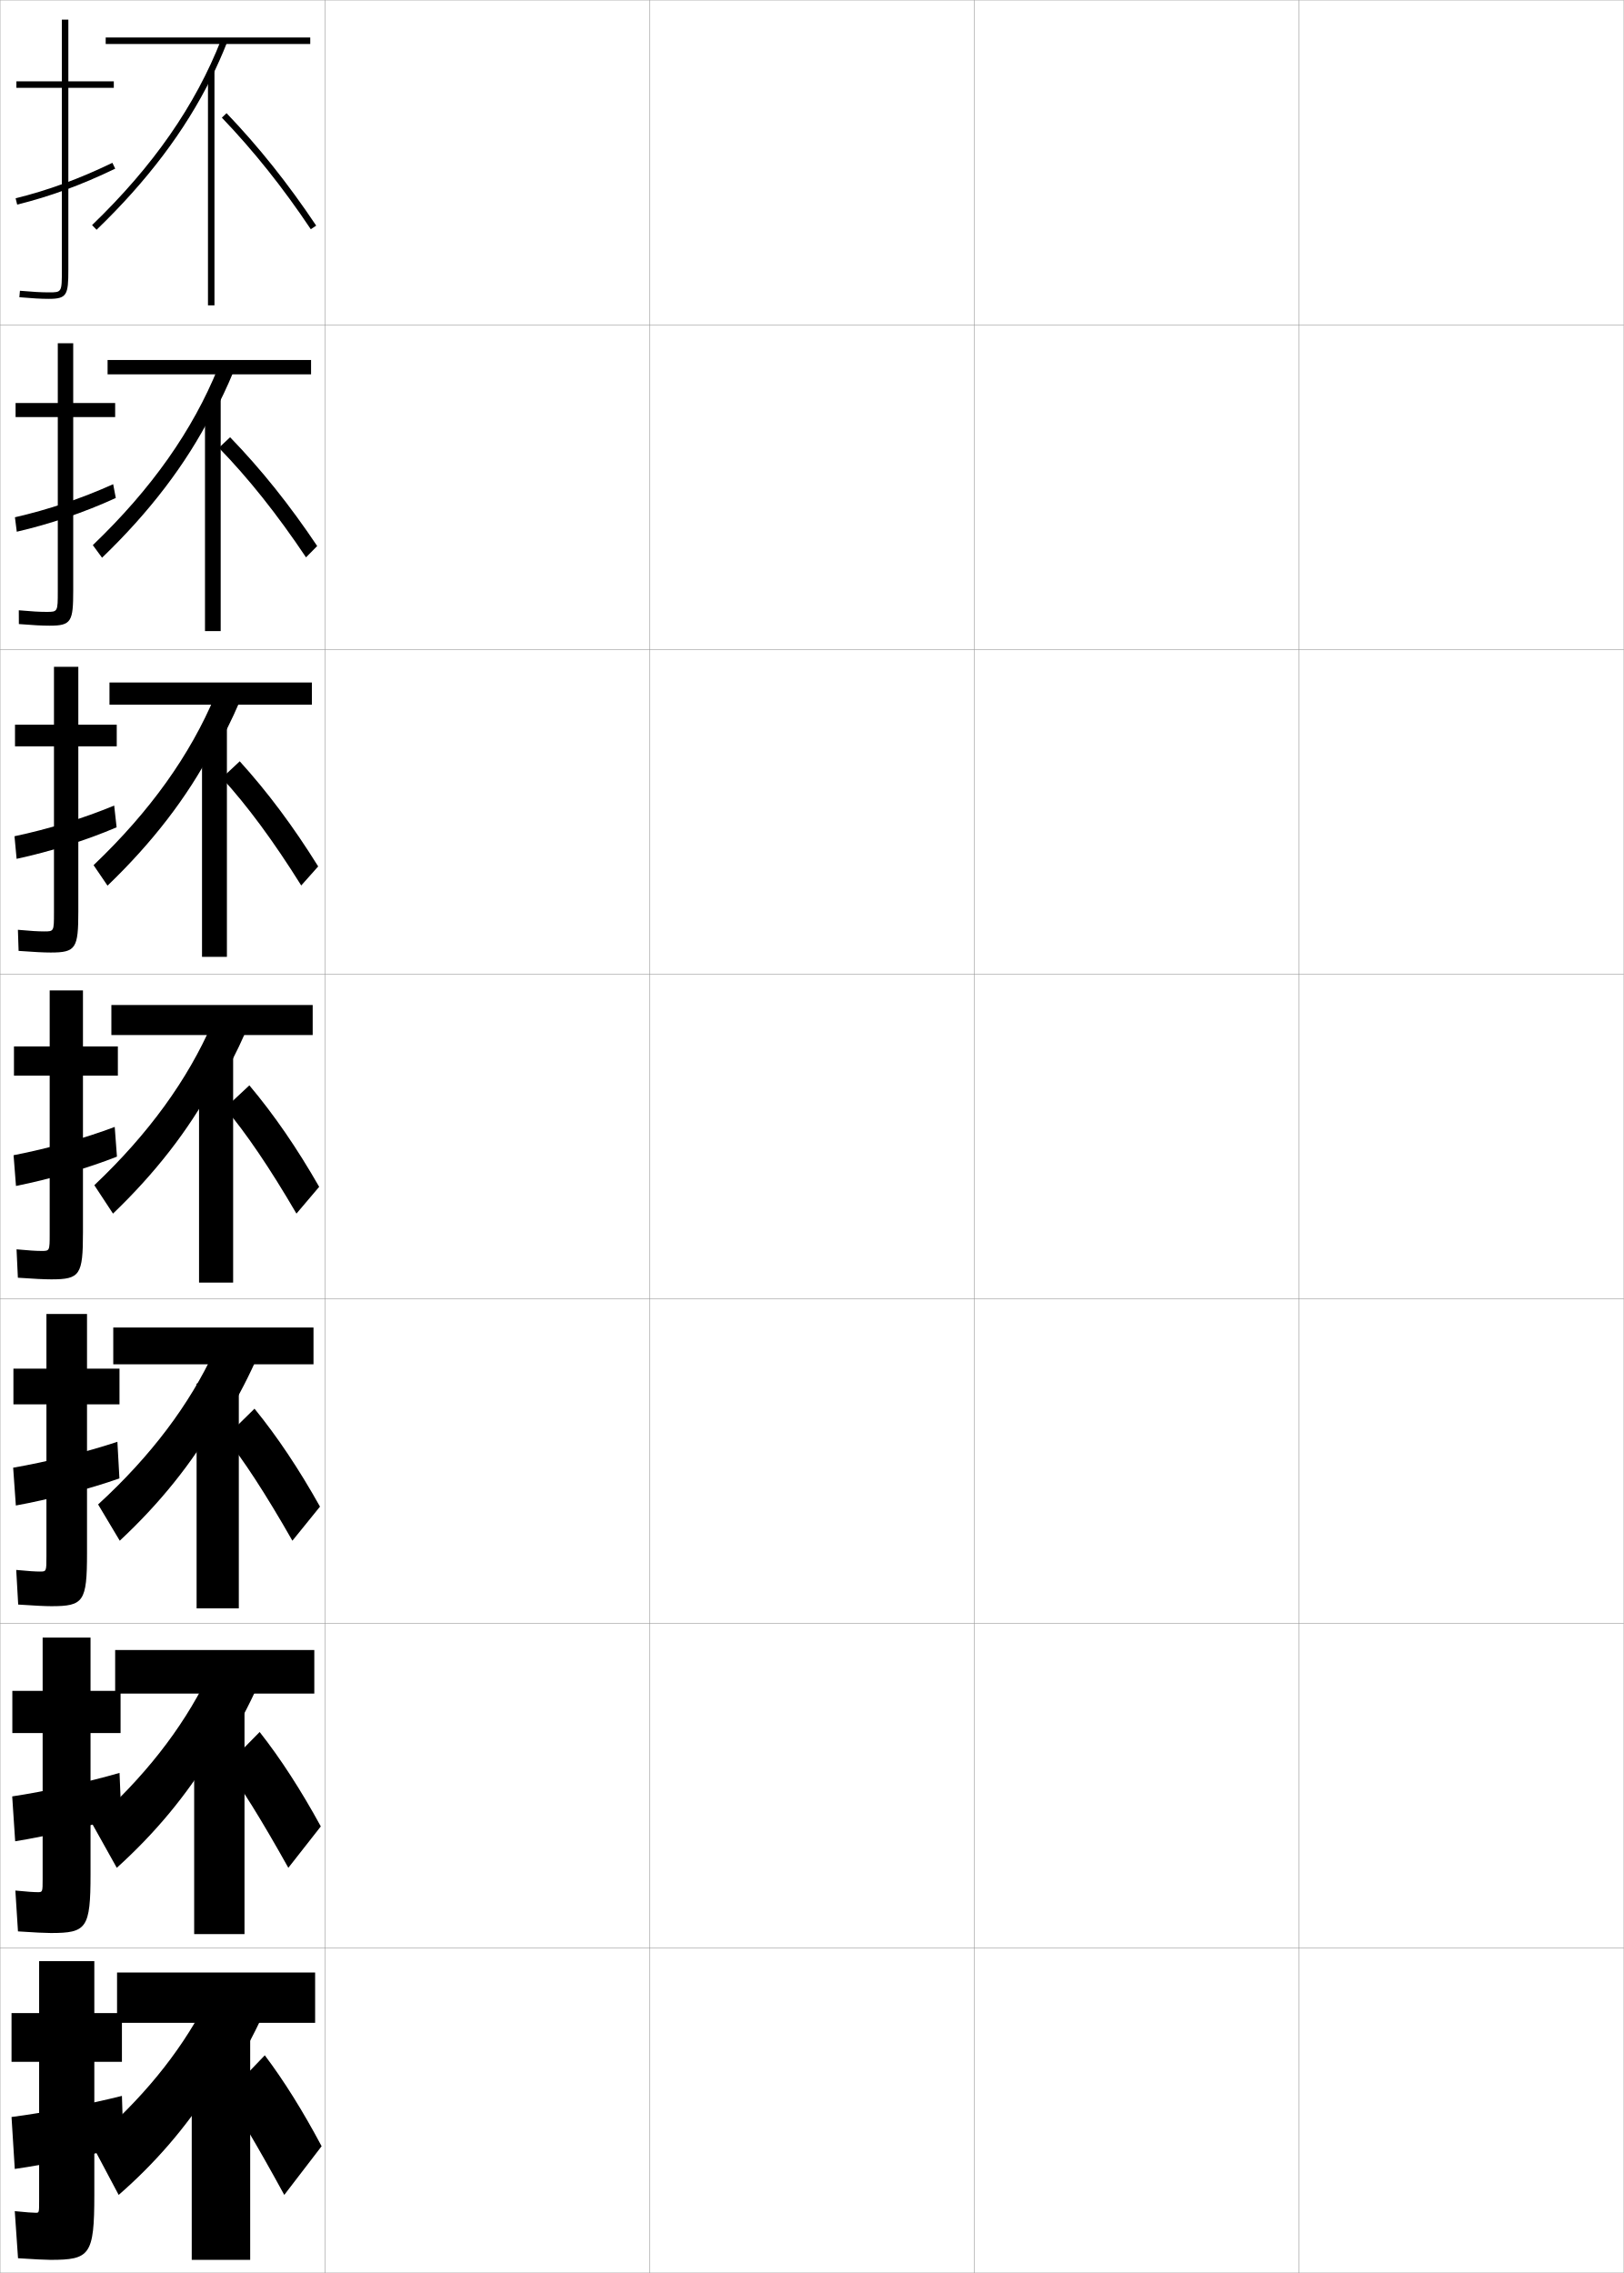
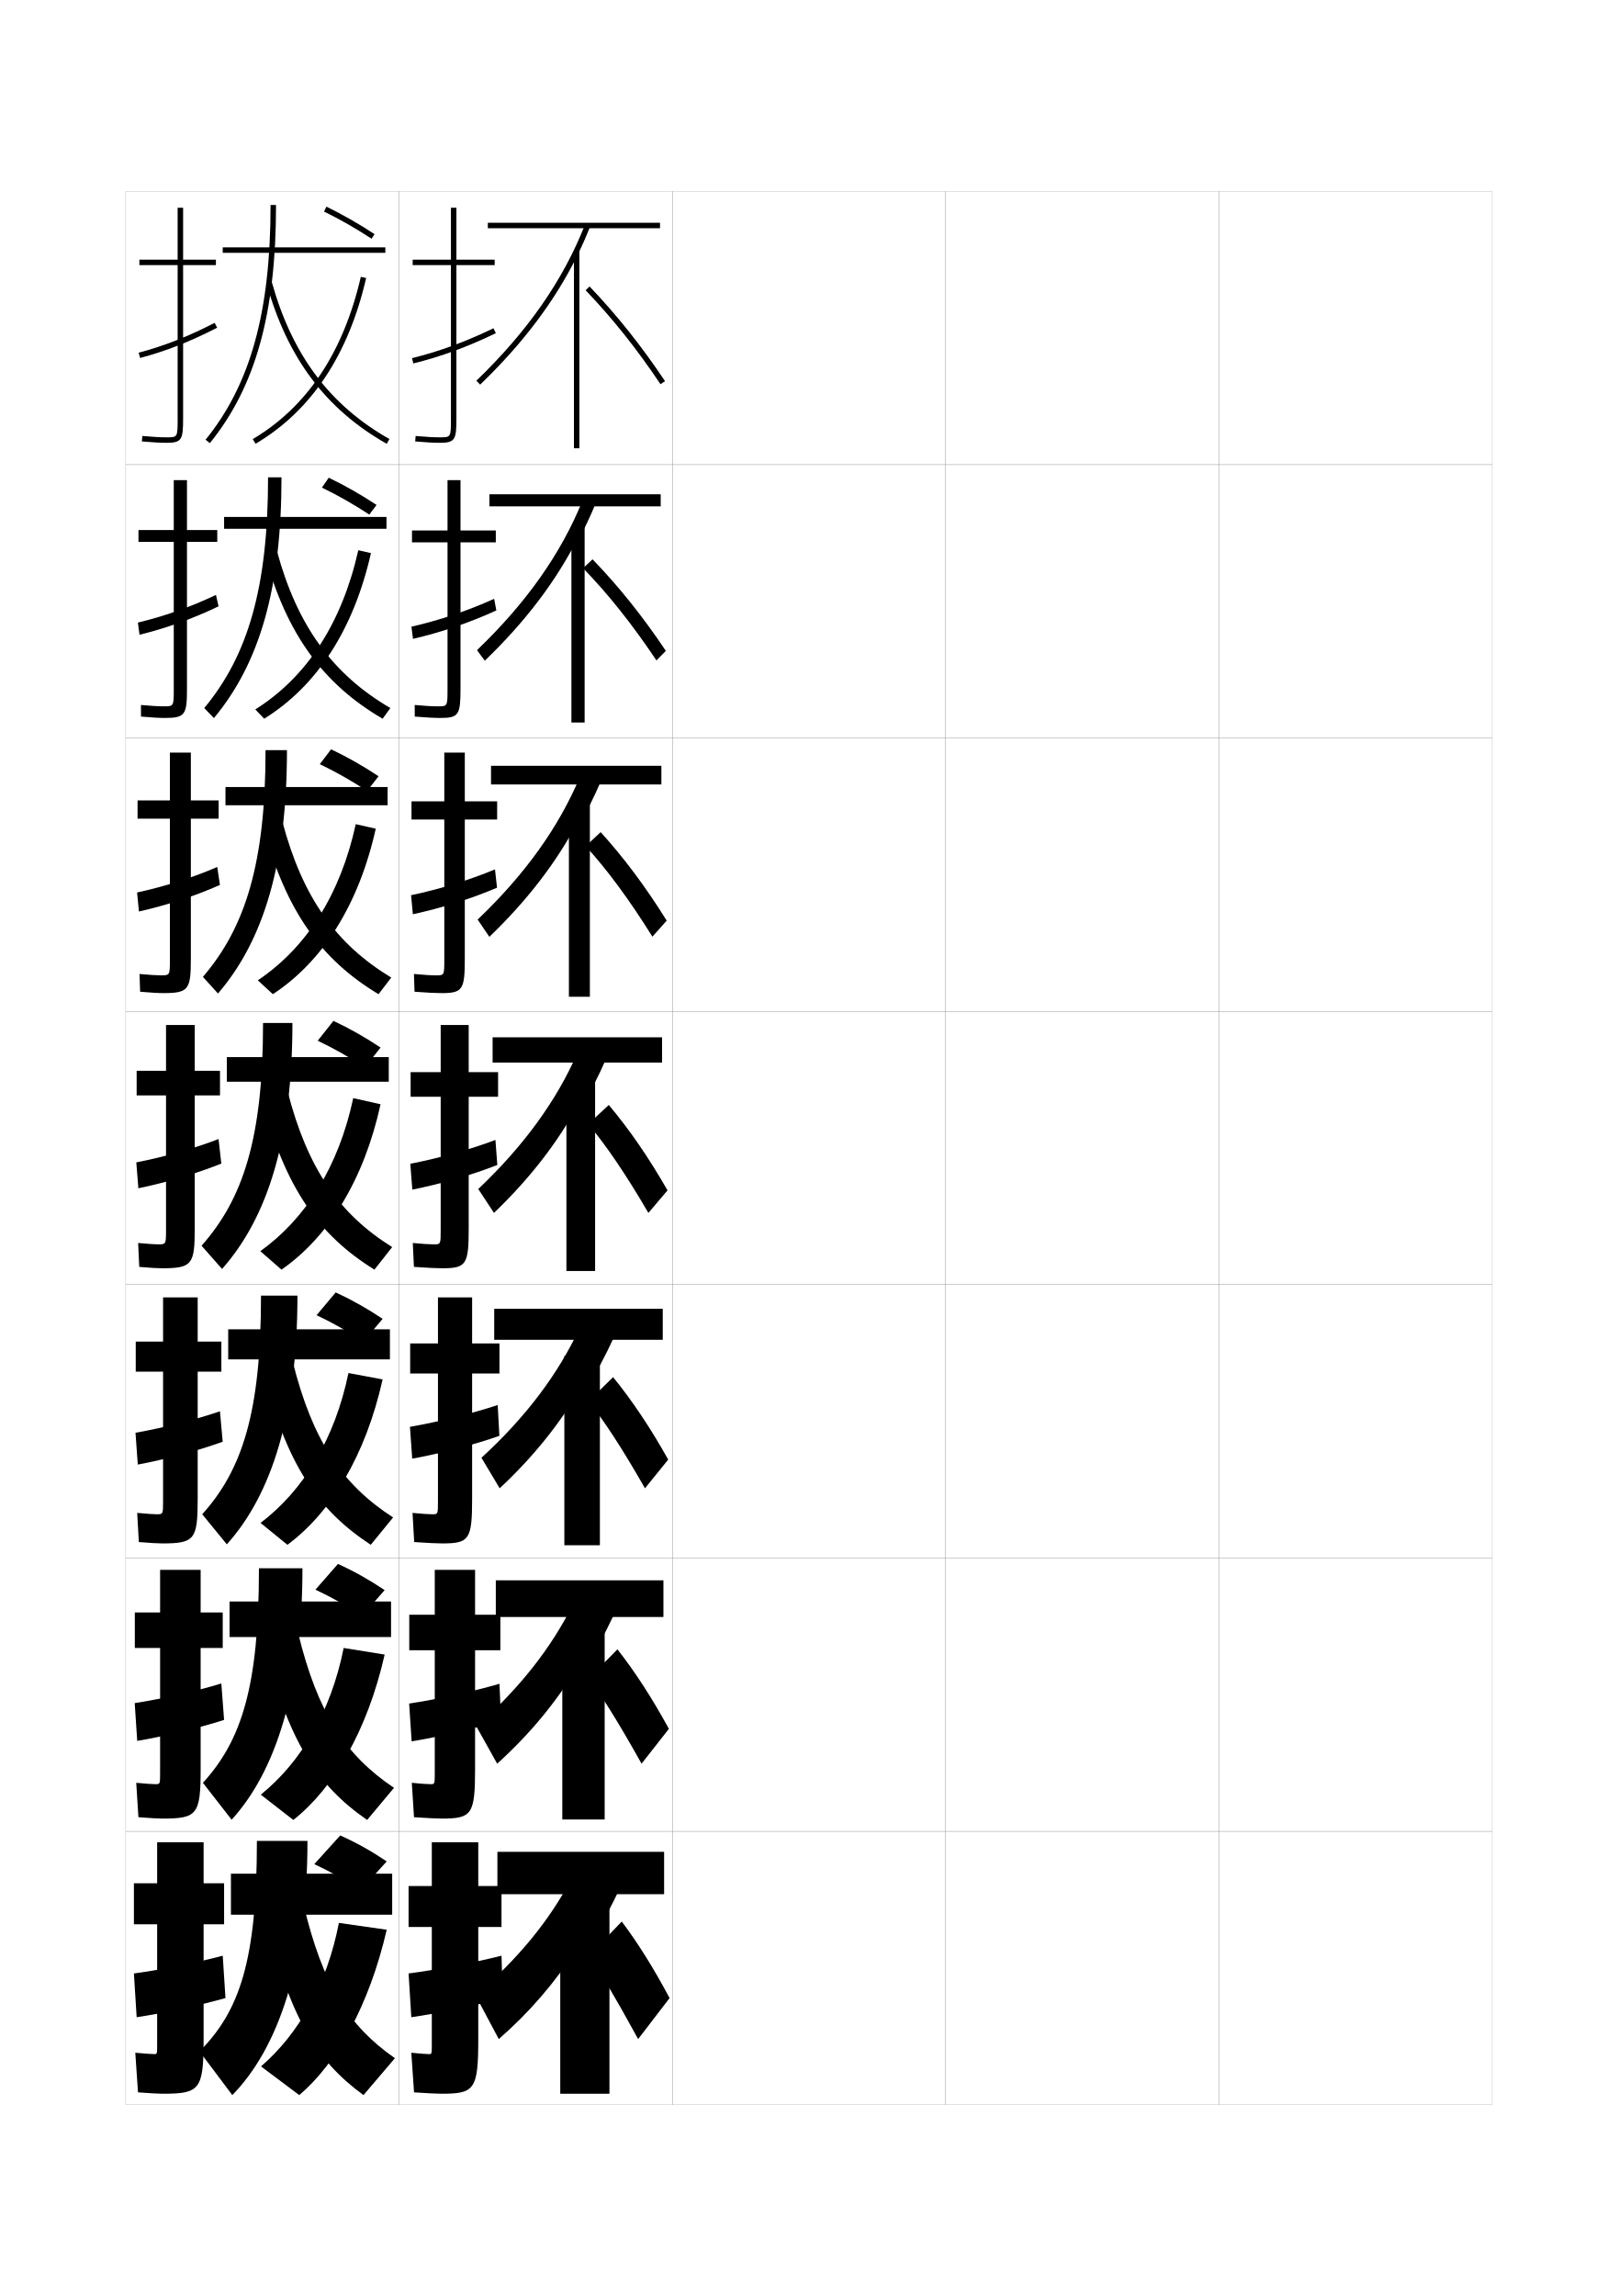
- <svg xmlns="http://www.w3.org/2000/svg" width="500.1" height="700.1" viewBox="0 0 500.1 700.1" overflow="visible" enable-background="new 0 0 500.1 700.1" xml:space="preserve">
-   <g id="glyphs">
+ <svg xmlns="http://www.w3.org/2000/svg" version="1.1" id="glyphs" x="0px" y="0px" width="592px" height="840px" viewBox="0 0 592 840" enable-background="new 0 0 592 840" xml:space="preserve">
+   <g>
+     <rect x="46" y="70" fill="none" stroke="#999999" stroke-width="0.1" width="100" height="100" />
+     <rect x="46" y="170" fill="none" stroke="#999999" stroke-width="0.1" width="100" height="100" />
+     <rect x="46" y="270" fill="none" stroke="#999999" stroke-width="0.1" width="100" height="100" />
+     <rect x="46" y="370" fill="none" stroke="#999999" stroke-width="0.1" width="100" height="100" />
+     <rect x="46" y="470" fill="none" stroke="#999999" stroke-width="0.1" width="100" height="100" />
+     <rect x="46" y="570" fill="none" stroke="#999999" stroke-width="0.1" width="100" height="100" />
+     <rect x="46" y="670" fill="none" stroke="#999999" stroke-width="0.1" width="100" height="100" />
+     <rect x="146" y="70" fill="none" stroke="#999999" stroke-width="0.1" width="100" height="100" />
+     <rect x="146" y="170" fill="none" stroke="#999999" stroke-width="0.1" width="100" height="100" />
+     <rect x="146" y="270" fill="none" stroke="#999999" stroke-width="0.1" width="100" height="100" />
+     <rect x="146" y="370" fill="none" stroke="#999999" stroke-width="0.1" width="100" height="100" />
+     <rect x="146" y="470" fill="none" stroke="#999999" stroke-width="0.1" width="100" height="100" />
+     <rect x="146" y="570" fill="none" stroke="#999999" stroke-width="0.1" width="100" height="100" />
+     <rect x="146" y="670" fill="none" stroke="#999999" stroke-width="0.1" width="100" height="100" />
+     <rect x="246" y="70" fill="none" stroke="#999999" stroke-width="0.1" width="100" height="100" />
+     <rect x="246" y="170" fill="none" stroke="#999999" stroke-width="0.1" width="100" height="100" />
+     <rect x="246" y="270" fill="none" stroke="#999999" stroke-width="0.1" width="100" height="100" />
+     <rect x="246" y="370" fill="none" stroke="#999999" stroke-width="0.1" width="100" height="100" />
+     <rect x="246" y="470" fill="none" stroke="#999999" stroke-width="0.1" width="100" height="100" />
+     <rect x="246" y="570" fill="none" stroke="#999999" stroke-width="0.1" width="100" height="100" />
+     <rect x="246" y="670" fill="none" stroke="#999999" stroke-width="0.1" width="100" height="100" />
+     <rect x="346" y="70" fill="none" stroke="#999999" stroke-width="0.1" width="100" height="100" />
+     <rect x="346" y="170" fill="none" stroke="#999999" stroke-width="0.1" width="100" height="100" />
+     <rect x="346" y="270" fill="none" stroke="#999999" stroke-width="0.1" width="100" height="100" />
+     <rect x="346" y="370" fill="none" stroke="#999999" stroke-width="0.1" width="100" height="100" />
+     <rect x="346" y="470" fill="none" stroke="#999999" stroke-width="0.1" width="100" height="100" />
+     <rect x="346" y="570" fill="none" stroke="#999999" stroke-width="0.1" width="100" height="100" />
+     <rect x="346" y="670" fill="none" stroke="#999999" stroke-width="0.1" width="100" height="100" />
+     <rect x="446" y="70" fill="none" stroke="#999999" stroke-width="0.1" width="100" height="100" />
+     <rect x="446" y="170" fill="none" stroke="#999999" stroke-width="0.1" width="100" height="100" />
+     <rect x="446" y="270" fill="none" stroke="#999999" stroke-width="0.1" width="100" height="100" />
+     <rect x="446" y="370" fill="none" stroke="#999999" stroke-width="0.1" width="100" height="100" />
+     <rect x="446" y="470" fill="none" stroke="#999999" stroke-width="0.1" width="100" height="100" />
+     <rect x="446" y="570" fill="none" stroke="#999999" stroke-width="0.1" width="100" height="100" />
+     <rect x="446" y="670" fill="none" stroke="#999999" stroke-width="0.1" width="100" height="100" />
+   </g>
+   <g>
+     <path d="M161.5,766c12.125,0,13.5-1.419,13.5-20v-41h8.5v-15H175v-16h-17v16h-8.5v15h8.5v43c0,3.466-0.031,3.5-1,3.5   c-0.893,0-3.018-0.137-6.5-0.5l1,14.5C156.245,765.826,160.199,766,161.5,766z" />
+     <path d="M184,731l-0.5-15.5c-9.977,2.52-24.236,5.252-34,6.5l1,16   C159.969,736.683,174.926,733.546,184,731z" />
+   </g>
+   <g>
+     <path d="M161.583,665.333c11.037,0,12.25-1.39,12.25-18.167V603.75h9.25v-13h-9.25v-16.417h-14.75V590.75   h-9.333v13h9.333v44.916c0,4.055-0.026,4.084-1.5,4.084   c-1.135,0-3.322-0.138-6.902-0.5l0.805,12.582   C156.243,665.163,160.048,665.333,161.583,665.333z" />
+     <path d="M149.709,623.255l0.914,13.823c9.767-1.569,23.716-4.813,32.699-7.679   l-0.561-13.383C173.104,618.833,159.75,621.741,149.709,623.255z" />
+   </g>
+   <g>
+     <path d="M161.75,564.667c9.948,0,11-1.361,11-16.334V502.5h10v-11h-10v-16.833h-12.5V491.5h-10.167v11   H160.25v46.833c0,4.644-0.021,4.667-2,4.667c-1.377,0-3.627-0.138-7.304-0.499   l0.608,10.664C156.326,564.501,159.982,564.667,161.75,564.667z" />
+     <path d="M150.003,522.01l0.827,11.647c10.066-1.822,23.005-5.173,31.898-8.357   l-0.623-11.267C172.769,517.146,160.321,520.23,150.003,522.01z" />
+   </g>
+   <g>
    <g>
-       <rect x="0.05" y="0.05" fill="none" stroke="#999999" stroke-width="0.1" width="100" height="100" />
-       <rect x="0.05" y="100.05" fill="none" stroke="#999999" stroke-width="0.1" width="100" height="100" />
-       <rect x="0.05" y="200.05" fill="none" stroke="#999999" stroke-width="0.1" width="100" height="100" />
-       <rect x="0.05" y="300.05" fill="none" stroke="#999999" stroke-width="0.1" width="100" height="100" />
-       <rect x="0.05" y="400.05" fill="none" stroke="#999999" stroke-width="0.1" width="100" height="100" />
-       <rect x="0.05" y="500.05" fill="none" stroke="#999999" stroke-width="0.1" width="100" height="100" />
-       <rect x="0.05" y="600.05" fill="none" stroke="#999999" stroke-width="0.1" width="100" height="100" />
-       <rect x="100.05" y="0.05" fill="none" stroke="#999999" stroke-width="0.1" width="100" height="100" />
-       <rect x="100.05" y="100.05" fill="none" stroke="#999999" stroke-width="0.1" width="100" height="100" />
-       <rect x="100.05" y="200.05" fill="none" stroke="#999999" stroke-width="0.1" width="100" height="100" />
-       <rect x="100.05" y="300.05" fill="none" stroke="#999999" stroke-width="0.1" width="100" height="100" />
-       <rect x="100.05" y="400.05" fill="none" stroke="#999999" stroke-width="0.1" width="100" height="100" />
-       <rect x="100.05" y="500.05" fill="none" stroke="#999999" stroke-width="0.1" width="100" height="100" />
-       <rect x="100.05" y="600.05" fill="none" stroke="#999999" stroke-width="0.1" width="100" height="100" />
-       <rect x="200.05" y="0.05" fill="none" stroke="#999999" stroke-width="0.1" width="100" height="100" />
-       <rect x="200.05" y="100.05" fill="none" stroke="#999999" stroke-width="0.1" width="100" height="100" />
-       <rect x="200.05" y="200.05" fill="none" stroke="#999999" stroke-width="0.1" width="100" height="100" />
-       <rect x="200.05" y="300.05" fill="none" stroke="#999999" stroke-width="0.1" width="100" height="100" />
-       <rect x="200.05" y="400.05" fill="none" stroke="#999999" stroke-width="0.1" width="100" height="100" />
-       <rect x="200.05" y="500.05" fill="none" stroke="#999999" stroke-width="0.1" width="100" height="100" />
-       <rect x="200.05" y="600.05" fill="none" stroke="#999999" stroke-width="0.1" width="100" height="100" />
-       <rect x="300.05" y="0.05" fill="none" stroke="#999999" stroke-width="0.1" width="100" height="100" />
-       <rect x="300.05" y="100.05" fill="none" stroke="#999999" stroke-width="0.1" width="100" height="100" />
-       <rect x="300.05" y="200.05" fill="none" stroke="#999999" stroke-width="0.1" width="100" height="100" />
-       <rect x="300.05" y="300.05" fill="none" stroke="#999999" stroke-width="0.1" width="100" height="100" />
-       <rect x="300.05" y="400.05" fill="none" stroke="#999999" stroke-width="0.1" width="100" height="100" />
-       <rect x="300.05" y="500.05" fill="none" stroke="#999999" stroke-width="0.1" width="100" height="100" />
-       <rect x="300.05" y="600.05" fill="none" stroke="#999999" stroke-width="0.1" width="100" height="100" />
-       <rect x="400.05" y="0.05" fill="none" stroke="#999999" stroke-width="0.1" width="100" height="100" />
-       <rect x="400.05" y="100.05" fill="none" stroke="#999999" stroke-width="0.1" width="100" height="100" />
-       <rect x="400.05" y="200.05" fill="none" stroke="#999999" stroke-width="0.1" width="100" height="100" />
-       <rect x="400.05" y="300.05" fill="none" stroke="#999999" stroke-width="0.1" width="100" height="100" />
-       <rect x="400.05" y="400.05" fill="none" stroke="#999999" stroke-width="0.1" width="100" height="100" />
-       <rect x="400.05" y="500.05" fill="none" stroke="#999999" stroke-width="0.1" width="100" height="100" />
-       <rect x="400.05" y="600.05" fill="none" stroke="#999999" stroke-width="0.1" width="100" height="100" />
+       <path d="M181,95h-14V76h-2v19h-14v2h14v56c0,7,0,7-4,7c-2.348,0-4.847-0.139-8.912-0.496    l-0.176,1.992C156.041,161.858,158.589,162,161,162c5.593,0,6-1.245,6-9V97h14V95z" />
+       <path d="M150.76,131.029l0.48,1.941c10.17-2.52,19.765-6.037,30.194-11.07    l-0.869-1.801C170.263,125.07,160.792,128.544,150.76,131.029z" />
    </g>
    <g>
-       <path d="M15.55,696.05c12.125,0,13.5-1.419,13.5-20v-41h8.5v-15h-8.5v-16h-17v16h-8.5v15h8.5v43      c0,3.466-0.031,3.5-1,3.5c-0.893,0-3.018-0.137-6.5-0.5l1,14.5      C10.295,695.876,14.249,696.05,15.55,696.05z" />
-       <path d="M38.05,661.05l-0.5-15.5c-9.977,2.52-24.236,5.252-34,6.5l1,16      C14.019,666.732,28.976,663.596,38.05,661.05z" />
+       <path d="M181.417,194.083h-12.917v-18.417H163.75v18.417h-13v4.333H163.75V252    c0,6.411-0.005,6.417-3.5,6.417c-2.105,0-4.542-0.138-8.51-0.497l0.021,4.244    c4.348,0.354,7.215,0.503,9.49,0.503c6.682,0,7.25-1.274,7.25-10.833v-53.417    h12.917V194.083z" />
+       <path d="M150.549,229.274l0.567,4.452c10.234-2.371,20.608-5.869,30.495-10.392    l-0.807-4.25C170.93,223.533,160.769,226.936,150.549,229.274z" />
    </g>
    <g>
-       <path d="M15.633,595.383c11.037,0,12.25-1.39,12.25-18.167v-43.416h9.25v-13h-9.25v-16.417h-14.75      v16.417H3.799v13h9.333v44.916c0,4.055-0.026,4.084-1.5,4.084      c-1.135,0-3.322-0.138-6.902-0.5l0.805,12.582      C10.293,595.213,14.098,595.383,15.633,595.383z" />
-       <path d="M3.759,553.305l0.914,13.823c9.767-1.569,23.716-4.813,32.699-7.679      l-0.561-13.383C27.154,548.883,13.8,551.791,3.759,553.305z" />
+       <path d="M181.906,293.167h-11.833v-17.833h-7.5v17.833h-12v6.667h12V351    c0,5.822-0.01,5.833-3,5.833c-1.863,0-4.237-0.138-8.108-0.498l0.216,6.495    c4.567,0.347,7.754,0.503,9.892,0.503c7.771,0,8.5-1.303,8.5-12.667v-50.833h11.833    V293.167z" />
+       <path d="M150.412,327.52l0.654,6.961c10.299-2.223,21.451-5.7,30.796-9.714    l-0.746-6.7C171.67,321.997,160.819,325.328,150.412,327.52z" />
    </g>
    <g>
-       <path d="M15.8,494.717c9.948,0,11-1.361,11-16.334v-45.833h10v-11h-10v-16.833h-12.5v16.833      H4.133v11h10.167v46.833c0,4.644-0.021,4.667-2,4.667      c-1.377,0-3.627-0.138-7.304-0.499l0.608,10.664      C10.376,494.551,14.032,494.717,15.8,494.717z" />
-       <path d="M4.053,452.06l0.827,11.647c10.066-1.822,23.005-5.173,31.898-8.357      l-0.623-11.267C26.818,447.196,14.371,450.28,4.053,452.06z" />
+       <path d="M161.75,464c8.859,0,9.75-1.332,9.75-14.5v-48.25h10.75v-9H171.5V375h-10.25v17.25h-11v9h11V450    c0,5.232-0.016,5.25-2.5,5.25c-1.62,0-3.932-0.138-7.706-0.498l0.412,8.746    C156.241,463.838,159.748,464,161.75,464z" />
+       <path d="M150.13,425.765l0.74,9.471c10.364-2.074,22.295-5.531,31.097-9.035    l-0.684-9.15C172.266,420.46,160.724,423.72,150.13,425.765z" />
+     </g>
+   </g>
+   <g>
+     <rect x="178.5" y="81.5" width="63" height="2" />
+     <path d="M211,93.971c1.813-3.65,3.459-7.349,4.931-11.105l-1.862-0.73   c-7.973,20.35-20.979,39.042-39.763,57.146l1.389,1.439   C191.229,125.747,202.857,110.36,211,93.971L211,93.971z" />
+     <path d="M214.277,106.191c9.835,10.271,18.795,21.512,27.392,34.364l1.662-1.111   c-8.662-12.95-17.693-24.28-27.608-34.636L214.277,106.191z" />
+     <rect x="210" y="91.75" width="2" height="72.25" />
+   </g>
+   <g>
+     <g>
+       <rect x="179.083" y="180.833" width="62.667" height="4.417" />
+       <path d="M211.583,197.647c2.304-4.272,4.376-8.639,6.204-13.071l-4.658-1.403    c-7.818,19.309-20.48,37.32-38.592,54.681l2.843,3.876    c14.697-14.147,25.825-28.764,33.787-44.333L211.583,197.647z" />
+       <path d="M216.815,204.622c9.596,9.923,18.367,20.882,26.822,33.507l-3.442,3.491    c-8.908-13.306-17.731-24.365-26.844-33.743L216.815,204.622z" />
+       <rect x="209.083" y="192.875" width="4.833" height="71.458" />
    </g>
    <g>
-       <g>
-         <path d="M35.05,25.05h-14v-19h-2v19h-14v2h14v56c0,7,0,7-4,7c-2.348,0-4.847-0.139-8.912-0.496       l-0.176,1.992c4.129,0.362,6.677,0.504,9.088,0.504c5.593,0,6-1.245,6-9v-56h14       V25.05z" />
-         <path d="M4.81,61.079l0.48,1.941c10.17-2.52,19.765-6.037,30.194-11.07       l-0.869-1.801C24.312,55.12,14.842,58.594,4.81,61.079z" />
-       </g>
-       <g>
-         <path d="M35.466,124.133H22.549v-18.417h-4.75v18.417H4.799v4.333h13v53.583       c0,6.411-0.005,6.417-3.5,6.417c-2.105,0-4.542-0.138-8.51-0.497       l0.021,4.244c4.348,0.354,7.215,0.503,9.49,0.503       c6.682,0,7.25-1.274,7.25-10.833v-53.417h12.917V124.133z" />
-         <path d="M4.599,159.324l0.567,4.452c10.234-2.371,20.608-5.869,30.495-10.392       l-0.807-4.25C24.98,153.583,14.818,156.985,4.599,159.324z" />
-       </g>
-       <g>
-         <path d="M35.956,223.216H24.122v-17.833h-7.5v17.833h-12v6.667h12v51.167       c0,5.822-0.01,5.833-3,5.833c-1.863,0-4.237-0.138-8.108-0.498l0.216,6.495       c4.567,0.347,7.754,0.503,9.892,0.503c7.771,0,8.5-1.303,8.5-12.667v-50.833       h11.833V223.216z" />
-         <path d="M4.462,257.569l0.654,6.961c10.299-2.223,21.451-5.7,30.796-9.714       l-0.746-6.7C25.72,252.046,14.869,255.377,4.462,257.569z" />
-       </g>
-       <g>
-         <path d="M15.8,394.05c8.859,0,9.75-1.332,9.75-14.5v-48.25h10.75v-9h-10.75v-17.25h-10.25v17.25h-11v9h11       v48.75c0,5.232-0.016,5.25-2.5,5.25c-1.62,0-3.932-0.138-7.706-0.498l0.412,8.746       C10.291,393.888,13.798,394.05,15.8,394.05z" />
-         <path d="M4.18,355.814l0.74,9.471c10.364-2.074,22.295-5.531,31.097-9.035       l-0.684-9.15C26.315,350.51,14.773,353.77,4.18,355.814z" />
-       </g>
+       <rect x="179.667" y="280.167" width="62.333" height="6.833" />
+       <path d="M212.167,301.323c2.794-4.894,5.293-9.93,7.477-15.035l-7.454-2.077    c-7.665,18.269-19.981,35.599-37.421,52.215l4.296,6.313    c13.86-13.322,24.487-27.168,32.269-41.917L212.167,301.323z" />
+       <path d="M219.782,304.436c8.606,9.491,16.505,20.079,24.161,32.378l-5.221,5.871    c-8.598-13.759-16.667-24.636-24.422-33.122L219.782,304.436z" />
+       <rect x="208.167" y="294" width="7.667" height="70.667" />
    </g>
    <g>
-       <rect x="32.55" y="11.55" width="63" height="2" />
-       <path d="M65.05,24.021c1.813-3.65,3.459-7.349,4.931-11.105l-1.862-0.73      c-7.973,20.35-20.979,39.042-39.763,57.146l1.389,1.439      C45.278,55.797,56.907,40.41,65.05,24.021L65.05,24.021z" />
-       <path d="M68.327,36.241C78.162,46.513,87.122,57.753,95.719,70.605l1.662-1.111      C88.719,56.544,79.688,45.214,69.772,34.858L68.327,36.241z" />
-       <rect x="64.05" y="21.8" width="2" height="72.25" />
+       <rect x="180.25" y="379.5" width="62" height="9.25" />
+       <path d="M212.75,405c3.285-5.516,6.21-11.221,8.75-17l-10.25-2.75    c-7.511,17.229-19.482,33.878-36.25,49.75l5.75,8.75c13.023-12.497,23.149-25.573,30.75-39.5    L212.75,405z" />
+       <path d="M222.75,404.25c7.616,9.059,14.642,19.275,21.5,31.25l-7,8.25    c-8.287-14.212-15.604-24.908-22-32.5L222.75,404.25z" />
+       <rect x="207.25" y="395.125" width="10.5" height="69.875" />
+     </g>
+   </g>
+   <g>
+     <rect x="180.833" y="478.833" width="61.667" height="11.333" />
+     <path d="M214.5,508.167c3.772-6.066,7.102-12.291,10-18.667l-12.5-3.5   c-7.661,16.506-19.451,32.304-35.833,47.333L182.833,544.5   c12.383-11.556,22.274-23.905,30-37.333L214.5,508.167z" />
+     <path d="M224.333,503.833c7.03,8.626,13.668,18.565,20.167,30.167l-8.5,10.5   c-8.357-14.656-15.237-25.135-20.667-31.834L224.333,503.833z" />
+     <rect x="206.5" y="496.083" width="13" height="69.25" />
+   </g>
+   <g>
+     <rect x="181.417" y="578.167" width="61.333" height="13.416" />
+     <path d="M213.25,611.333c4.258-6.615,7.993-13.359,11.25-20.333l-14.75-4.25   c-7.811,15.784-19.42,30.73-35.417,44.917L181.917,645.25   c11.743-10.614,21.4-22.237,29.25-35.167L213.25,611.333z" />
+     <path d="M225.917,603.417C232.36,611.609,238.612,621.271,244.75,632.5l-10,12.75   c-8.428-15.1-14.871-25.361-19.333-31.167L225.917,603.417z" />
+     <rect x="205.75" y="597.042" width="15.5" height="68.625" />
+   </g>
+   <g>
+     <rect x="182" y="677.5" width="61" height="15.5" />
+     <path d="M213.5,714.5c4.744-7.165,8.884-14.43,12.5-22l-17-5c-7.961,15.062-19.389,29.156-35,42.5   l8.5,16c11.104-9.673,20.525-20.569,28.5-33L213.5,714.5z" />
+     <path d="M227.5,703c5.857,7.76,11.723,17.145,17.5,28l-11.5,15   c-8.498-15.543-14.505-25.588-18-30.5L227.5,703z" />
+     <rect x="205" y="698" width="18" height="68" />
+   </g>
+   <g>
+     <g>
+       <path d="M79,95H67V76h-2v19H51v2h14v56c0,7,0,7-4,7c-2.348,0-4.847-0.139-8.912-0.496l-0.176,1.992    C56.041,161.858,58.589,162,61,162c5.593,0,6-1.245,6-9V97h12V95z" />
+       <path d="M50.743,129.033l0.514,1.934c9.497-2.521,18.458-6.041,28.202-11.078    l-0.918-1.777C68.93,123.08,60.097,126.551,50.743,129.033z" />
    </g>
    <g>
-       <g>
-         <rect x="33.133" y="110.883" width="62.667" height="4.417" />
-         <path d="M65.633,127.697c2.304-4.272,4.376-8.639,6.204-13.071l-4.658-1.403       c-7.818,19.309-20.48,37.32-38.592,54.681l2.843,3.876       c14.697-14.147,25.825-28.764,33.787-44.333L65.633,127.697z" />
-         <path d="M70.865,134.672c9.596,9.923,18.367,20.882,26.822,33.507l-3.442,3.491       c-8.908-13.306-17.731-24.365-26.844-33.743L70.865,134.672z" />
-         <rect x="63.133" y="122.924" width="4.833" height="71.458" />
-       </g>
-       <g>
-         <rect x="33.716" y="210.216" width="62.333" height="6.833" />
-         <path d="M66.216,231.373c2.794-4.894,5.293-9.93,7.477-15.035l-7.454-2.077       c-7.665,18.269-19.981,35.599-37.421,52.215l4.296,6.313       c13.86-13.322,24.487-27.168,32.269-41.917L66.216,231.373z" />
-         <path d="M73.832,234.486c8.606,9.491,16.505,20.079,24.161,32.378l-5.221,5.871       c-8.598-13.759-16.667-24.636-24.422-33.122L73.832,234.486z" />
-         <rect x="62.216" y="224.05" width="7.667" height="70.667" />
-       </g>
-       <g>
-         <rect x="34.3" y="309.55" width="62" height="9.25" />
-         <path d="M66.8,335.05c3.285-5.516,6.21-11.221,8.75-17l-10.25-2.75       c-7.511,17.229-19.482,33.878-36.25,49.75l5.75,8.75c13.023-12.497,23.149-25.573,30.75-39.5       L66.8,335.05z" />
-         <path d="M76.8,334.3c7.616,9.059,14.642,19.275,21.5,31.25l-7,8.25       c-8.287-14.212-15.604-24.908-22-32.5L76.8,334.3z" />
-         <rect x="61.3" y="325.175" width="10.5" height="69.875" />
-       </g>
+       <path d="M79.5,193.916H68.416v-18.25h-4.833v18.25H50.667V198.25h12.917V252    c0,6.41-0.009,6.417-3.667,6.417c-1.931,0-4.392-0.146-8.342-0.497l0.018,4.243    c4.044,0.356,6.676,0.503,8.824,0.503c7.426,0,8-1.313,8-10.833V198.25h11.083V193.916z    " />
+       <path d="M79.967,221.823l-0.951-4.175c-9.241,4.412-18.831,7.792-28.564,10.13    l0.597,4.444C60.704,229.864,70.587,226.354,79.967,221.823z" />
    </g>
    <g>
-       <rect x="34.883" y="408.883" width="61.667" height="11.333" />
-       <path d="M68.549,438.217c3.772-6.066,7.102-12.291,10-18.667l-12.5-3.5      c-7.661,16.506-19.451,32.304-35.833,47.333l6.667,11.167      c12.383-11.556,22.274-23.905,30-37.333L68.549,438.217z" />
-       <path d="M78.383,433.883c7.03,8.626,13.668,18.565,20.167,30.167l-8.5,10.5      c-8.357-14.656-15.237-25.135-20.667-31.834L78.383,433.883z" />
-       <rect x="60.549" y="426.133" width="13" height="69.25" />
+       <path d="M80,292.833H69.833v-17.5h-7.666v17.5H50.333V299.5h11.833V351    c0,5.82-0.02,5.833-3.334,5.833c-1.514,0-3.938-0.154-7.772-0.498l0.212,6.495    c3.959,0.35,6.675,0.502,8.561,0.502c9.259,0,10-1.38,10-12.666V299.5H80V292.833z" />
+       <path d="M80.475,323.758l-0.984-6.573c-8.87,3.854-19.216,7.144-29.33,9.338    l0.68,6.954C60.654,331.284,71.46,327.783,80.475,323.758z" />
    </g>
    <g>
-       <rect x="35.466" y="508.217" width="61.333" height="13.416" />
-       <path d="M67.3,541.383c4.258-6.615,7.993-13.359,11.25-20.333l-14.75-4.25      c-7.811,15.784-19.42,30.73-35.417,44.917l7.583,13.583      c11.743-10.614,21.4-22.237,29.25-35.167L67.3,541.383z" />
-       <path d="M79.967,533.467c6.443,8.192,12.695,17.854,18.833,29.083l-10,12.75      c-8.428-15.1-14.871-25.361-19.333-31.167L79.967,533.467z" />
-       <rect x="59.8" y="527.092" width="15.5" height="68.625" />
+       <path d="M80.5,391.75h-9.25V375h-10.5v16.75H50v9h10.75V450c0,5.229-0.029,5.25-3,5.25    c-1.098,0-3.483-0.161-7.203-0.498l0.406,8.746C54.826,463.842,57.627,464,59.25,464    c11.091,0,12-1.448,12-14.5v-48.75h9.25V391.75z" />
+       <path d="M80.982,425.692l-1.018-8.971c-8.499,3.297-19.603,6.496-30.096,8.546    l0.762,9.465C60.604,432.704,72.333,429.211,80.982,425.692z" />
    </g>
    <g>
-       <rect x="36.05" y="607.55" width="61" height="15.5" />
-       <path d="M67.55,644.55c4.744-7.165,8.884-14.43,12.5-22l-17-5      c-7.961,15.062-19.389,29.156-35,42.5l8.5,16c11.104-9.673,20.525-20.569,28.5-33      L67.55,644.55z" />
-       <path d="M81.55,633.05c5.857,7.76,11.723,17.145,17.5,28l-11.5,15      c-8.498-15.543-14.505-25.588-18-30.5L81.55,633.05z" />
-       <rect x="59.05" y="628.05" width="18" height="68" />
+       <path d="M81,490.833h-8.667v-16.167H59.667v16.167h-10v11h10v47.5    c0,4.642-0.03,4.667-2.333,4.667c-1.029,0-3.493-0.164-7.136-0.499    l0.604,10.664c4.163,0.349,7.016,0.501,8.531,0.501c11.936,0,13-1.438,13-16.333v-46.5    h8.667V490.833z" />
+       <path d="M81.488,527.461l-1.012-11.146c-8.73,3.018-20.625,6.062-30.897,7.863    l0.841,11.644C60.046,534.042,72.702,530.669,81.488,527.461z" />
+     </g>
+     <g>
+       <path d="M81.5,589.916h-8.083v-15.583H58.583v15.583h-9.25v13h9.25v45.751    c0,4.054-0.031,4.083-1.667,4.083c-0.96,0-3.503-0.166-7.068-0.499l0.802,12.581    c4.453,0.354,7.357,0.501,8.766,0.501c12.781,0,14-1.429,14-18.167v-44.25H81.5V589.916z" />
+       <path d="M81.994,629.23l-1.006-13.323c-8.961,2.739-21.646,5.63-31.699,7.182    l0.921,13.822C59.489,635.381,73.072,632.127,81.994,629.23z" />
+     </g>
+     <g>
+       <path d="M59.5,766c13.625,0,15-1.419,15-20v-42H82v-15h-7.5v-15h-17v15H49v15h8.5v44c0,3.466-0.031,3.5-1,3.5    c-0.893,0-3.514-0.168-7-0.5l1,14.5C55.243,765.859,58.199,766,59.5,766z" />
+       <path d="M82.5,731l-1-15.5c-9.191,2.46-22.668,5.196-32.5,6.5l1,16    C58.932,736.719,73.441,733.585,82.5,731z" />
    </g>
  </g>
+   <g>
+     <rect x="81.5" y="90.5" width="59.5" height="2" />
+     <path d="M76.777,162.13l-1.554-1.26C91.667,140.591,99,114.107,99,75h2   C101,114.598,93.529,141.47,76.777,162.13z" />
+     <path d="M141.506,162.369c-22.336-12.683-36.308-31.304-43.969-58.599l1.926-0.541   c7.51,26.755,21.183,44.995,43.031,57.401L141.506,162.369z" />
+     <path d="M93.509,162.36l-1.019-1.721c19.871-11.762,33.171-31.734,39.535-59.364   l1.949,0.449C127.484,129.908,113.869,150.31,93.509,162.36z" />
+     <path d="M135.949,87.335c-5.59-3.688-11.602-7.124-17.387-9.936l0.875-1.799   c5.861,2.85,11.952,6.33,17.613,10.064L135.949,87.335z" />
+   </g>
+   <g>
+     <g>
+       <rect x="82" y="189.125" width="59.417" height="4.333" />
+       <path d="M74.732,259.038C90.724,239.842,98.083,214.836,98.083,174.625H103    c0,40.49-7.974,68.018-24.732,88.086L74.732,259.038z" />
+       <path d="M101.387,201.794c7.438,27.27,20.412,44.944,41.442,57.251l-2.825,3.909    c-21.72-12.692-35.119-30.88-43.041-59.832L101.387,201.794z" />
+       <path d="M93.41,259.551c18.804-11.828,31.666-31.468,37.69-58.243l4.633,1.05    c-6.374,28.108-19.809,48.61-39.061,60.59L93.41,259.551z" />
+       <path d="M135.133,188.265c-5.619-3.7-11.544-7.078-17.342-9.874l2.5-3.616    c5.868,2.813,11.822,6.206,17.492,9.959L135.133,188.265z" />
+     </g>
+     <g>
+       <rect x="82.5" y="287.938" width="59.333" height="6.667" />
+       <path d="M74.241,357.394c15.54-18.114,22.925-41.641,22.925-82.957H105    c0,41.383-8.476,69.566-25.241,89.043L74.241,357.394z" />
+       <path d="M103.311,300.547c7.366,27.784,19.642,44.893,39.854,57.101l-4.663,6.08    c-21.104-12.703-33.93-30.456-42.113-61.066L103.311,300.547z" />
+       <path d="M94.33,358.65c17.737-11.895,30.16-31.202,35.845-57.121l7.316,1.649    c-6.257,28.033-19.511,48.637-37.655,60.545L94.33,358.65z" />
+       <path d="M134.316,289.382c-5.647-3.712-11.487-7.032-17.296-9.812l4.125-5.433    c5.875,2.777,11.692,6.083,17.371,9.854L134.316,289.382z" />
+     </g>
+     <g>
+       <rect x="83" y="386.75" width="59.25" height="9" />
+       <path d="M73.75,455.75c15.088-17.031,22.5-39.08,22.5-81.5H107c0,42.275-8.979,71.114-25.75,90    L73.75,455.75z" />
+       <path d="M105.234,399.3C112.529,427.598,124.106,444.142,143.5,456.25l-6.5,8.25    c-20.487-12.713-32.74-30.032-41.185-62.3L105.234,399.3z" />
+       <path d="M95.25,457.75c16.67-11.961,28.654-30.937,34-56l10,2.25    c-6.141,27.958-19.214,48.662-36.25,60.5L95.25,457.75z" />
+       <path d="M133.5,390.5c-5.676-3.724-11.43-6.985-17.25-9.75l5.75-7.25    c5.881,2.741,11.562,5.96,17.25,9.75L133.5,390.5z" />
+     </g>
+     <g>
+       <rect x="83.5" y="486.334" width="59.167" height="11" />
+       <path d="M74,554c14.591-16.245,21.5-37.104,21.5-80h13.333c0,43.168-9.368,72.705-25.833,91    L74,554z" />
+       <path d="M107.156,498.367c7.224,28.812,18.102,44.79,36.677,56.8l-8.167,10    c-19.473-12.724-30.915-29.608-39.457-63.534L107.156,498.367z" />
+       <path d="M95.333,557.167c15.687-11.911,27.161-30.626,32.167-54.833l12.5,2.332    c-6.218,27.84-18.905,48.733-34.833,60.501L95.333,557.167z" />
+       <path d="M133,490.834c-5.708-3.736-11.334-6.912-17.167-9.668l7-8.332    C128.717,475.543,134.304,478.692,140,482.5L133,490.834z" />
+     </g>
+     <g>
+       <rect x="84" y="585.917" width="59.083" height="13" />
+       <path d="M74.25,652.25c14.095-15.459,20.5-35.127,20.5-78.5h15.917    c0,44.061-9.757,74.297-25.917,92L74.25,652.25z" />
+       <path d="M109.078,597.434c7.152,29.326,17.332,44.739,35.089,56.65l-9.834,11.75    c-18.458-12.733-29.089-29.186-37.728-64.768L109.078,597.434z" />
+       <path d="M95.417,656.584c14.702-11.86,25.667-30.314,30.333-53.667l15,2.416    c-6.296,27.72-18.596,48.804-33.417,60.501L95.417,656.584z" />
+       <path d="M132.5,591.167c-5.739-3.749-11.238-6.837-17.083-9.584l8.25-9.416    c5.886,2.679,11.378,5.758,17.083,9.583L132.5,591.167z" />
+     </g>
+   </g>
+   <g>
+     <rect x="84.5" y="685.5" width="59" height="15" />
+     <path d="M73,750.5l12,16c16.79-17.112,27.5-48.047,27.5-93H94C94,717.35,87.629,735.826,73,750.5z" />
+     <path d="M111,696.5l-14,4c8.736,37.239,18.556,53.257,36,66l11.5-13.5   C127.562,741.188,118.08,726.342,111,696.5z" />
+     <path d="M95.5,756l14,10.5c13.713-11.626,25.626-32.899,32-60.5l-17.5-2.5   C119.672,725.998,109.218,744.19,95.5,756z" />
+     <path d="M132,691.5c-5.771-3.761-11.143-6.763-17-9.5l9.5-10.5c5.889,2.647,11.287,5.657,17,9.5   L132,691.5z" />
+   </g>
</svg>
